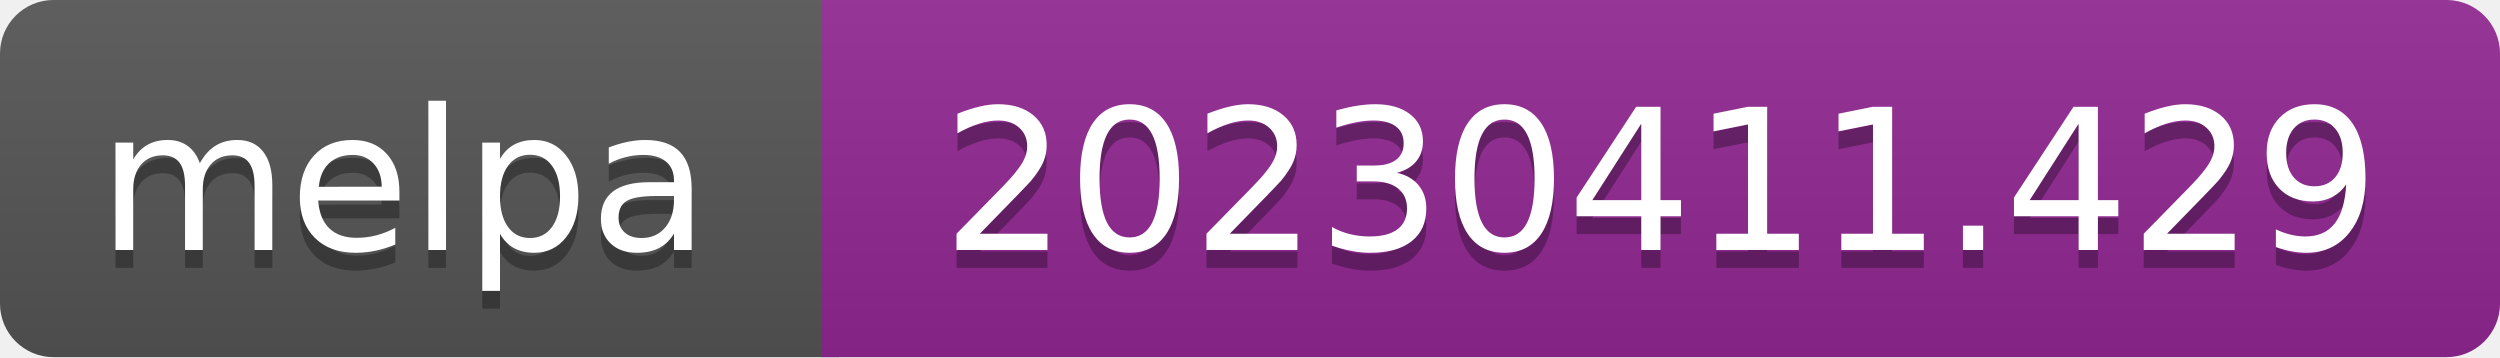
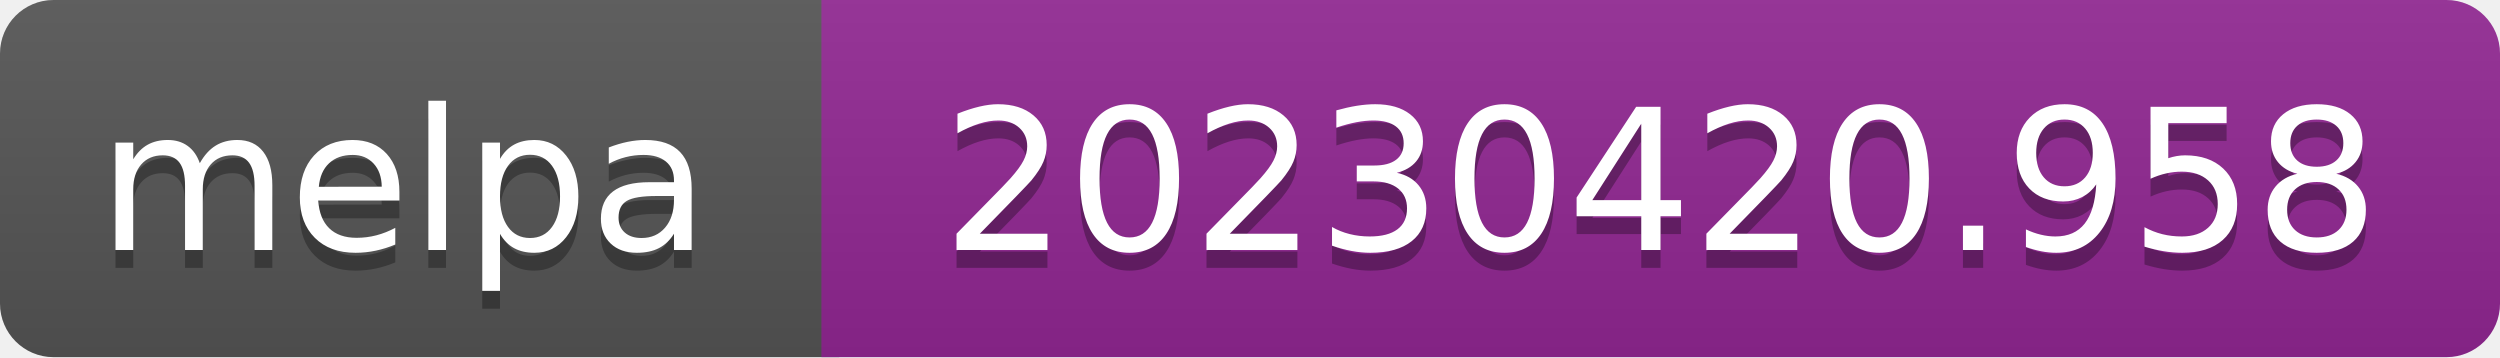
- <svg xmlns="http://www.w3.org/2000/svg" width="140" height="20" role="img" aria-label="melpa: 20230411.429">
+ <svg xmlns="http://www.w3.org/2000/svg" width="140" height="20" role="img" aria-label="melpa: 20230420.958">
  <linearGradient id="s" x2="0" y2="100%">
    <stop offset="0" stop-color="#bbb" stop-opacity=".1" />
    <stop offset="1" stop-opacity=".1" />
  </linearGradient>
  <clipPath id="r">
    <rect width="140" height="20" rx="3" fill="#fff" />
  </clipPath>
  <g clip-path="url(#r)">
    <rect width="47" height="20" fill="#555" />
    <rect x="46" width="140" height="20" fill="#922793" />
    <rect width="140" height="20" fill="url(#s)" />
  </g>
  <g fill="#fff" text-anchor="middle" font-family="Verdana,Geneva,DejaVu Sans,sans-serif" font-size="110" text-rendering="geometricPrecision">
    <text aria-hidden="true" x="226" y="150" fill="#010101" fill-opacity=".3" transform="scale(.1)" textLength="343">melpa</text>
    <text x="226" y="140" transform="scale(.1)" fill="#fff" textLength="343">melpa</text>
-     <text aria-hidden="true" x="930" y="150" fill="#010101" fill-opacity=".3" transform="scale(.1)" textLength="805">20230411.429</text>
-     <text x="930" y="140" transform="scale(.1)" fill="#fff" textLength="805">20230411.429</text>
+     <text aria-hidden="true" x="930" y="150" fill="#010101" fill-opacity=".3" transform="scale(.1)" textLength="805">20230420.958</text>
+     <text x="930" y="140" transform="scale(.1)" fill="#fff" textLength="805">20230420.958</text>
  </g>
</svg>
